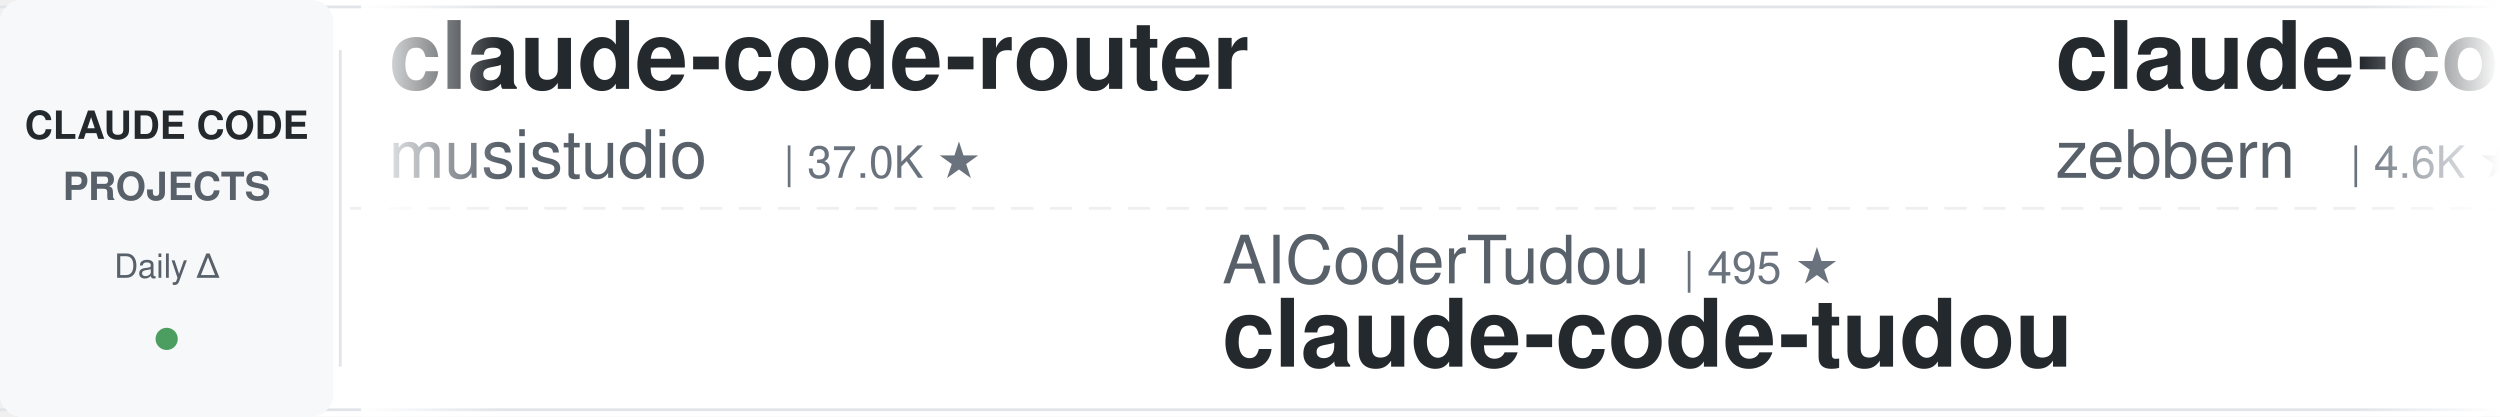
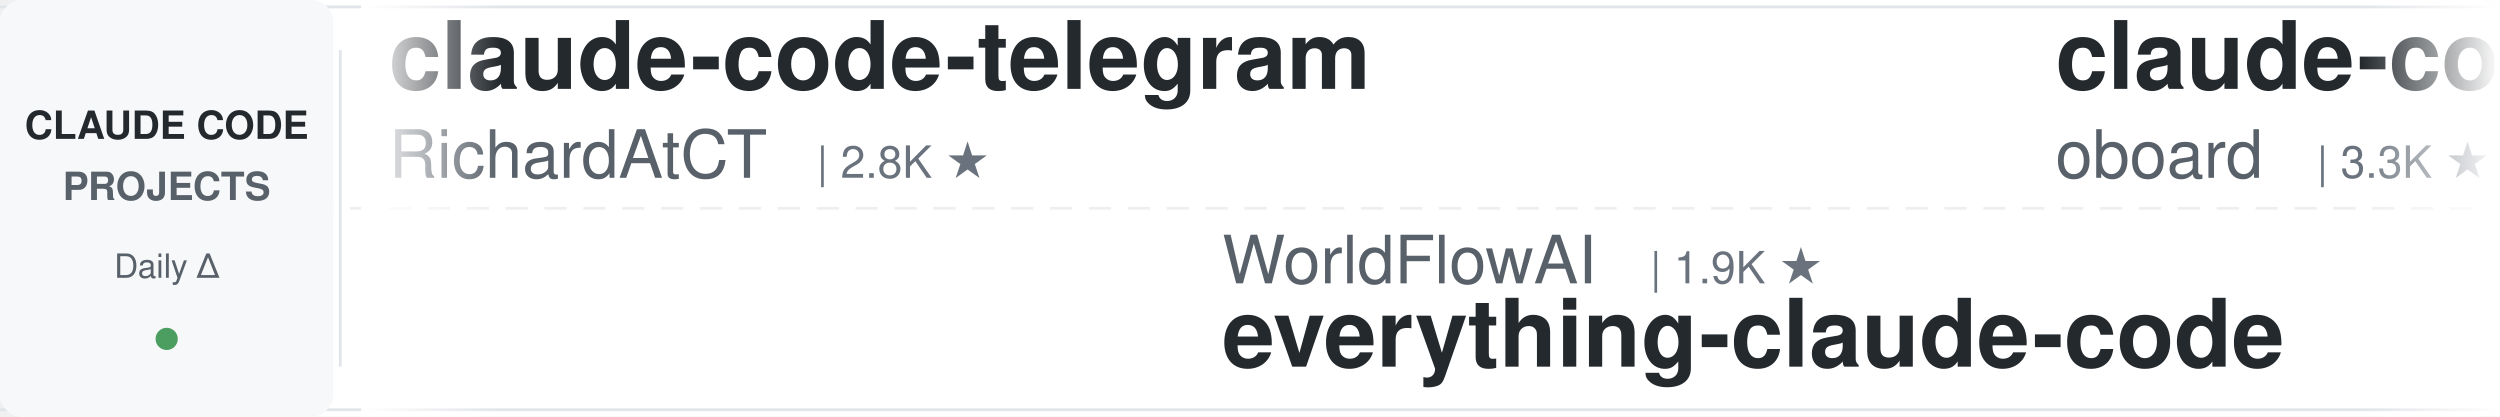
<svg xmlns="http://www.w3.org/2000/svg" width="900" height="150">
  <defs>
    <linearGradient id="leftFade" x1="0%" y1="0%" x2="100%" y2="0%">
      <stop offset="0%" style="stop-color:#ffffff;stop-opacity:1" />
      <stop offset="100%" style="stop-color:#ffffff;stop-opacity:0" />
    </linearGradient>
    <linearGradient id="rightFade" x1="0%" y1="0%" x2="100%" y2="0%">
      <stop offset="0%" style="stop-color:#ffffff;stop-opacity:0" />
      <stop offset="100%" style="stop-color:#ffffff;stop-opacity:1" />
    </linearGradient>
  </defs>
  <rect width="900" height="150" fill="#ffffff" rx="8" />
  <rect x="0" y="2" width="900" height="1" fill="#e1e4e8" />
  <rect x="0" y="147" width="900" height="1" fill="#e1e4e8" />
  <line x1="0" y1="75" x2="900" y2="75" stroke="#e1e4e8" stroke-width="1" stroke-dasharray="8 6" opacity="0.6" />
  <rect x="0" y="0" width="120" height="150" fill="#f6f8fa" rx="8" />
  <text x="60" y="50" font-family="-apple-system, BlinkMacSystemFont, 'Segoe UI', Helvetica, Arial, sans-serif" font-size="14" font-weight="600" fill="#24292e" text-anchor="middle">CLAUDE CODE</text>
  <text x="60" y="72" font-family="-apple-system, BlinkMacSystemFont, 'Segoe UI', Helvetica, Arial, sans-serif" font-size="14" font-weight="600" fill="#586069" text-anchor="middle">PROJECTS</text>
  <text x="60" y="100" font-family="-apple-system, BlinkMacSystemFont, 'Segoe UI', Helvetica, Arial, sans-serif" font-size="12" font-weight="500" fill="#586069" text-anchor="middle">Daily Δ</text>
  <circle cx="60" cy="122" r="4" fill="#22863a" opacity="0.8" />
  <rect x="122" y="18" width="1" height="114" fill="#e1e4e8" />
  <clipPath id="tickerClip">
    <rect x="130" y="0" width="770" height="150" />
  </clipPath>
  <g clip-path="url(#tickerClip)">
    <g id="tickerItems">
      <animateTransform attributeName="transform" attributeType="XML" type="translate" from="0 0" to="-3000 0" dur="54s" repeatCount="indefinite" />
      <g transform="translate(0, 0)">
-         <text x="140" y="32" font-family="-apple-system, BlinkMacSystemFont, 'Segoe UI', Helvetica, Arial, sans-serif" font-size="34" font-weight="600" fill="#24292e">claude-code-router</text>
-         <text x="140" y="64" font-family="-apple-system, BlinkMacSystemFont, 'Segoe UI', Helvetica, Arial, sans-serif" font-size="24" font-weight="400" fill="#586069">musistudio</text>
-         <text x="282" y="64" font-family="-apple-system, BlinkMacSystemFont, 'Segoe UI', Helvetica, Arial, sans-serif" font-size="16" font-weight="500" fill="#6a737d">| 37.0K ★</text>
+         <text x="140" y="32" font-family="-apple-system, BlinkMacSystemFont, 'Segoe UI', Helvetica, Arial, sans-serif" font-size="34" font-weight="600" fill="#24292e">claude-code-telegram</text>
+         <text x="140" y="64" font-family="-apple-system, BlinkMacSystemFont, 'Segoe UI', Helvetica, Arial, sans-serif" font-size="24" font-weight="400" fill="#586069">RichardAtCT</text>
+         <text x="294" y="64" font-family="-apple-system, BlinkMacSystemFont, 'Segoe UI', Helvetica, Arial, sans-serif" font-size="16" font-weight="500" fill="#6a737d">| 2.8K ★</text>
      </g>
      <g transform="translate(300, 0)">
-         <text x="140" y="102" font-family="-apple-system, BlinkMacSystemFont, 'Segoe UI', Helvetica, Arial, sans-serif" font-size="24" font-weight="400" fill="#586069">AICoderTudou</text>
-         <text x="306" y="102" font-family="-apple-system, BlinkMacSystemFont, 'Segoe UI', Helvetica, Arial, sans-serif" font-size="16" font-weight="500" fill="#6a737d">| 495 ★</text>
-         <text x="140" y="132" font-family="-apple-system, BlinkMacSystemFont, 'Segoe UI', Helvetica, Arial, sans-serif" font-size="34" font-weight="600" fill="#24292e">claude-code-tudou</text>
+         <text x="140" y="102" font-family="-apple-system, BlinkMacSystemFont, 'Segoe UI', Helvetica, Arial, sans-serif" font-size="24" font-weight="400" fill="#586069">WorldFlowAI</text>
+         <text x="294" y="102" font-family="-apple-system, BlinkMacSystemFont, 'Segoe UI', Helvetica, Arial, sans-serif" font-size="16" font-weight="500" fill="#6a737d">| 1.9K ★</text>
+         <text x="140" y="132" font-family="-apple-system, BlinkMacSystemFont, 'Segoe UI', Helvetica, Arial, sans-serif" font-size="34" font-weight="600" fill="#24292e">everything-claude-code</text>
      </g>
      <g transform="translate(600, 0)">
-         <text x="140" y="32" font-family="-apple-system, BlinkMacSystemFont, 'Segoe UI', Helvetica, Arial, sans-serif" font-size="34" font-weight="600" fill="#24292e">claude-code-guide</text>
-         <text x="140" y="64" font-family="-apple-system, BlinkMacSystemFont, 'Segoe UI', Helvetica, Arial, sans-serif" font-size="24" font-weight="400" fill="#586069">zebbern</text>
-         <text x="246" y="64" font-family="-apple-system, BlinkMacSystemFont, 'Segoe UI', Helvetica, Arial, sans-serif" font-size="16" font-weight="500" fill="#6a737d">| 4.6K ★</text>
-       </g>
-       <g transform="translate(900, 0)">
-         <text x="140" y="102" font-family="-apple-system, BlinkMacSystemFont, 'Segoe UI', Helvetica, Arial, sans-serif" font-size="24" font-weight="400" fill="#586069">Maciek-roboblog</text>
-         <text x="342" y="102" font-family="-apple-system, BlinkMacSystemFont, 'Segoe UI', Helvetica, Arial, sans-serif" font-size="16" font-weight="500" fill="#6a737d">| 8.7K ★</text>
-         <text x="140" y="132" font-family="-apple-system, BlinkMacSystemFont, 'Segoe UI', Helvetica, Arial, sans-serif" font-size="34" font-weight="600" fill="#24292e">Claude-Code-Usage-Monito...</text>
-       </g>
-       <g transform="translate(1200, 0)">
-         <text x="140" y="32" font-family="-apple-system, BlinkMacSystemFont, 'Segoe UI', Helvetica, Arial, sans-serif" font-size="34" font-weight="600" fill="#24292e">claude-code-source</text>
-         <text x="140" y="64" font-family="-apple-system, BlinkMacSystemFont, 'Segoe UI', Helvetica, Arial, sans-serif" font-size="24" font-weight="400" fill="#586069">hangsman</text>
-         <text x="258" y="64" font-family="-apple-system, BlinkMacSystemFont, 'Segoe UI', Helvetica, Arial, sans-serif" font-size="16" font-weight="500" fill="#6a737d">| 792 ★</text>
-       </g>
-       <g transform="translate(1500, 0)">
-         <text x="140" y="102" font-family="-apple-system, BlinkMacSystemFont, 'Segoe UI', Helvetica, Arial, sans-serif" font-size="24" font-weight="400" fill="#586069">kodu-ai</text>
-         <text x="246" y="102" font-family="-apple-system, BlinkMacSystemFont, 'Segoe UI', Helvetica, Arial, sans-serif" font-size="16" font-weight="500" fill="#6a737d">| 5.2K ★</text>
-         <text x="140" y="132" font-family="-apple-system, BlinkMacSystemFont, 'Segoe UI', Helvetica, Arial, sans-serif" font-size="34" font-weight="600" fill="#24292e">claude-coder</text>
-       </g>
-       <g transform="translate(1800, 0)">
        <text x="140" y="32" font-family="-apple-system, BlinkMacSystemFont, 'Segoe UI', Helvetica, Arial, sans-serif" font-size="34" font-weight="600" fill="#24292e">claude-code-rev</text>
        <text x="140" y="64" font-family="-apple-system, BlinkMacSystemFont, 'Segoe UI', Helvetica, Arial, sans-serif" font-size="24" font-weight="400" fill="#586069">oboard</text>
        <text x="234" y="64" font-family="-apple-system, BlinkMacSystemFont, 'Segoe UI', Helvetica, Arial, sans-serif" font-size="16" font-weight="500" fill="#6a737d">| 3.3K ★</text>
      </g>
+       <g transform="translate(900, 0)">
+         <text x="140" y="102" font-family="-apple-system, BlinkMacSystemFont, 'Segoe UI', Helvetica, Arial, sans-serif" font-size="24" font-weight="400" fill="#586069">repowise-dev</text>
+         <text x="306" y="102" font-family="-apple-system, BlinkMacSystemFont, 'Segoe UI', Helvetica, Arial, sans-serif" font-size="16" font-weight="500" fill="#6a737d">| 1.2K ★</text>
+         <text x="140" y="132" font-family="-apple-system, BlinkMacSystemFont, 'Segoe UI', Helvetica, Arial, sans-serif" font-size="34" font-weight="600" fill="#24292e">claude-code-prompts</text>
+       </g>
+       <g transform="translate(1200, 0)">
+         <text x="140" y="32" font-family="-apple-system, BlinkMacSystemFont, 'Segoe UI', Helvetica, Arial, sans-serif" font-size="34" font-weight="600" fill="#24292e">claude-code-proxy</text>
+         <text x="140" y="64" font-family="-apple-system, BlinkMacSystemFont, 'Segoe UI', Helvetica, Arial, sans-serif" font-size="24" font-weight="400" fill="#586069">fuergaosi233</text>
+         <text x="306" y="64" font-family="-apple-system, BlinkMacSystemFont, 'Segoe UI', Helvetica, Arial, sans-serif" font-size="16" font-weight="500" fill="#6a737d">| 2.8K ★</text>
+       </g>
+       <g transform="translate(1500, 0)">
+         <text x="140" y="102" font-family="-apple-system, BlinkMacSystemFont, 'Segoe UI', Helvetica, Arial, sans-serif" font-size="24" font-weight="400" fill="#586069">nicedreamzapp</text>
+         <text x="318" y="102" font-family="-apple-system, BlinkMacSystemFont, 'Segoe UI', Helvetica, Arial, sans-serif" font-size="16" font-weight="500" fill="#6a737d">| 3.3K ★</text>
+         <text x="140" y="132" font-family="-apple-system, BlinkMacSystemFont, 'Segoe UI', Helvetica, Arial, sans-serif" font-size="34" font-weight="600" fill="#24292e">claude-code-local</text>
+       </g>
+       <g transform="translate(1800, 0)">
+         <text x="140" y="32" font-family="-apple-system, BlinkMacSystemFont, 'Segoe UI', Helvetica, Arial, sans-serif" font-size="34" font-weight="600" fill="#24292e">ClaudeCodeAgents</text>
+         <text x="140" y="64" font-family="-apple-system, BlinkMacSystemFont, 'Segoe UI', Helvetica, Arial, sans-serif" font-size="24" font-weight="400" fill="#586069">darcyegb</text>
+         <text x="258" y="64" font-family="-apple-system, BlinkMacSystemFont, 'Segoe UI', Helvetica, Arial, sans-serif" font-size="16" font-weight="500" fill="#6a737d">| 759 ★</text>
+       </g>
      <g transform="translate(2100, 0)">
-         <text x="140" y="102" font-family="-apple-system, BlinkMacSystemFont, 'Segoe UI', Helvetica, Arial, sans-serif" font-size="24" font-weight="400" fill="#586069">Yuyz0112</text>
-         <text x="258" y="102" font-family="-apple-system, BlinkMacSystemFont, 'Segoe UI', Helvetica, Arial, sans-serif" font-size="16" font-weight="500" fill="#6a737d">| 2.4K ★</text>
-         <text x="140" y="132" font-family="-apple-system, BlinkMacSystemFont, 'Segoe UI', Helvetica, Arial, sans-serif" font-size="34" font-weight="600" fill="#24292e">claude-code-reverse</text>
+         <text x="140" y="102" font-family="-apple-system, BlinkMacSystemFont, 'Segoe UI', Helvetica, Arial, sans-serif" font-size="24" font-weight="400" fill="#586069">ykdojo</text>
+         <text x="234" y="102" font-family="-apple-system, BlinkMacSystemFont, 'Segoe UI', Helvetica, Arial, sans-serif" font-size="16" font-weight="500" fill="#6a737d">| 10.0K ★</text>
+         <text x="140" y="132" font-family="-apple-system, BlinkMacSystemFont, 'Segoe UI', Helvetica, Arial, sans-serif" font-size="34" font-weight="600" fill="#24292e">claude-code-tips</text>
      </g>
      <g transform="translate(2400, 0)">
-         <text x="140" y="32" font-family="-apple-system, BlinkMacSystemFont, 'Segoe UI', Helvetica, Arial, sans-serif" font-size="34" font-weight="600" fill="#24292e">Auto-claude-code-researc...</text>
-         <text x="140" y="64" font-family="-apple-system, BlinkMacSystemFont, 'Segoe UI', Helvetica, Arial, sans-serif" font-size="24" font-weight="400" fill="#586069">wanshuiyin</text>
-         <text x="282" y="64" font-family="-apple-system, BlinkMacSystemFont, 'Segoe UI', Helvetica, Arial, sans-serif" font-size="16" font-weight="500" fill="#6a737d">| 15.6K ★</text>
+         <text x="140" y="32" font-family="-apple-system, BlinkMacSystemFont, 'Segoe UI', Helvetica, Arial, sans-serif" font-size="34" font-weight="600" fill="#24292e">my-claude-code-setup</text>
+         <text x="140" y="64" font-family="-apple-system, BlinkMacSystemFont, 'Segoe UI', Helvetica, Arial, sans-serif" font-size="24" font-weight="400" fill="#586069">centminmod</text>
+         <text x="282" y="64" font-family="-apple-system, BlinkMacSystemFont, 'Segoe UI', Helvetica, Arial, sans-serif" font-size="16" font-weight="500" fill="#6a737d">| 2.6K ★</text>
      </g>
      <g transform="translate(2700, 0)">
-         <text x="140" y="102" font-family="-apple-system, BlinkMacSystemFont, 'Segoe UI', Helvetica, Arial, sans-serif" font-size="24" font-weight="400" fill="#586069">Cranot</text>
-         <text x="234" y="102" font-family="-apple-system, BlinkMacSystemFont, 'Segoe UI', Helvetica, Arial, sans-serif" font-size="16" font-weight="500" fill="#6a737d">| 2.9K ★</text>
+         <text x="140" y="102" font-family="-apple-system, BlinkMacSystemFont, 'Segoe UI', Helvetica, Arial, sans-serif" font-size="24" font-weight="400" fill="#586069">zebbern</text>
+         <text x="246" y="102" font-family="-apple-system, BlinkMacSystemFont, 'Segoe UI', Helvetica, Arial, sans-serif" font-size="16" font-weight="500" fill="#6a737d">| 4.6K ★</text>
        <text x="140" y="132" font-family="-apple-system, BlinkMacSystemFont, 'Segoe UI', Helvetica, Arial, sans-serif" font-size="34" font-weight="600" fill="#24292e">claude-code-guide</text>
      </g>
      <g transform="translate(3000, 0)">
-         <text x="140" y="32" font-family="-apple-system, BlinkMacSystemFont, 'Segoe UI', Helvetica, Arial, sans-serif" font-size="34" font-weight="600" fill="#24292e">claude-code-router</text>
-         <text x="140" y="64" font-family="-apple-system, BlinkMacSystemFont, 'Segoe UI', Helvetica, Arial, sans-serif" font-size="24" font-weight="400" fill="#586069">musistudio</text>
-         <text x="282" y="64" font-family="-apple-system, BlinkMacSystemFont, 'Segoe UI', Helvetica, Arial, sans-serif" font-size="16" font-weight="500" fill="#6a737d">| 37.0K ★</text>
+         <text x="140" y="32" font-family="-apple-system, BlinkMacSystemFont, 'Segoe UI', Helvetica, Arial, sans-serif" font-size="34" font-weight="600" fill="#24292e">claude-code-telegram</text>
+         <text x="140" y="64" font-family="-apple-system, BlinkMacSystemFont, 'Segoe UI', Helvetica, Arial, sans-serif" font-size="24" font-weight="400" fill="#586069">RichardAtCT</text>
+         <text x="294" y="64" font-family="-apple-system, BlinkMacSystemFont, 'Segoe UI', Helvetica, Arial, sans-serif" font-size="16" font-weight="500" fill="#6a737d">| 2.8K ★</text>
      </g>
      <g transform="translate(3300, 0)">
-         <text x="140" y="102" font-family="-apple-system, BlinkMacSystemFont, 'Segoe UI', Helvetica, Arial, sans-serif" font-size="24" font-weight="400" fill="#586069">AICoderTudou</text>
-         <text x="306" y="102" font-family="-apple-system, BlinkMacSystemFont, 'Segoe UI', Helvetica, Arial, sans-serif" font-size="16" font-weight="500" fill="#6a737d">| 495 ★</text>
-         <text x="140" y="132" font-family="-apple-system, BlinkMacSystemFont, 'Segoe UI', Helvetica, Arial, sans-serif" font-size="34" font-weight="600" fill="#24292e">claude-code-tudou</text>
+         <text x="140" y="102" font-family="-apple-system, BlinkMacSystemFont, 'Segoe UI', Helvetica, Arial, sans-serif" font-size="24" font-weight="400" fill="#586069">WorldFlowAI</text>
+         <text x="294" y="102" font-family="-apple-system, BlinkMacSystemFont, 'Segoe UI', Helvetica, Arial, sans-serif" font-size="16" font-weight="500" fill="#6a737d">| 1.9K ★</text>
+         <text x="140" y="132" font-family="-apple-system, BlinkMacSystemFont, 'Segoe UI', Helvetica, Arial, sans-serif" font-size="34" font-weight="600" fill="#24292e">everything-claude-code</text>
      </g>
      <g transform="translate(3600, 0)">
-         <text x="140" y="32" font-family="-apple-system, BlinkMacSystemFont, 'Segoe UI', Helvetica, Arial, sans-serif" font-size="34" font-weight="600" fill="#24292e">claude-code-guide</text>
-         <text x="140" y="64" font-family="-apple-system, BlinkMacSystemFont, 'Segoe UI', Helvetica, Arial, sans-serif" font-size="24" font-weight="400" fill="#586069">zebbern</text>
-         <text x="246" y="64" font-family="-apple-system, BlinkMacSystemFont, 'Segoe UI', Helvetica, Arial, sans-serif" font-size="16" font-weight="500" fill="#6a737d">| 4.6K ★</text>
+         <text x="140" y="32" font-family="-apple-system, BlinkMacSystemFont, 'Segoe UI', Helvetica, Arial, sans-serif" font-size="34" font-weight="600" fill="#24292e">claude-code-rev</text>
+         <text x="140" y="64" font-family="-apple-system, BlinkMacSystemFont, 'Segoe UI', Helvetica, Arial, sans-serif" font-size="24" font-weight="400" fill="#586069">oboard</text>
+         <text x="234" y="64" font-family="-apple-system, BlinkMacSystemFont, 'Segoe UI', Helvetica, Arial, sans-serif" font-size="16" font-weight="500" fill="#6a737d">| 3.3K ★</text>
      </g>
      <g transform="translate(3900, 0)">
-         <text x="140" y="102" font-family="-apple-system, BlinkMacSystemFont, 'Segoe UI', Helvetica, Arial, sans-serif" font-size="24" font-weight="400" fill="#586069">Maciek-roboblog</text>
-         <text x="342" y="102" font-family="-apple-system, BlinkMacSystemFont, 'Segoe UI', Helvetica, Arial, sans-serif" font-size="16" font-weight="500" fill="#6a737d">| 8.7K ★</text>
-         <text x="140" y="132" font-family="-apple-system, BlinkMacSystemFont, 'Segoe UI', Helvetica, Arial, sans-serif" font-size="34" font-weight="600" fill="#24292e">Claude-Code-Usage-Monito...</text>
+         <text x="140" y="102" font-family="-apple-system, BlinkMacSystemFont, 'Segoe UI', Helvetica, Arial, sans-serif" font-size="24" font-weight="400" fill="#586069">repowise-dev</text>
+         <text x="306" y="102" font-family="-apple-system, BlinkMacSystemFont, 'Segoe UI', Helvetica, Arial, sans-serif" font-size="16" font-weight="500" fill="#6a737d">| 1.2K ★</text>
+         <text x="140" y="132" font-family="-apple-system, BlinkMacSystemFont, 'Segoe UI', Helvetica, Arial, sans-serif" font-size="34" font-weight="600" fill="#24292e">claude-code-prompts</text>
      </g>
    </g>
  </g>
  <rect x="130" y="0" width="50" height="150" fill="url(#leftFade)" />
  <rect x="850" y="0" width="50" height="150" fill="url(#rightFade)" />
</svg>
